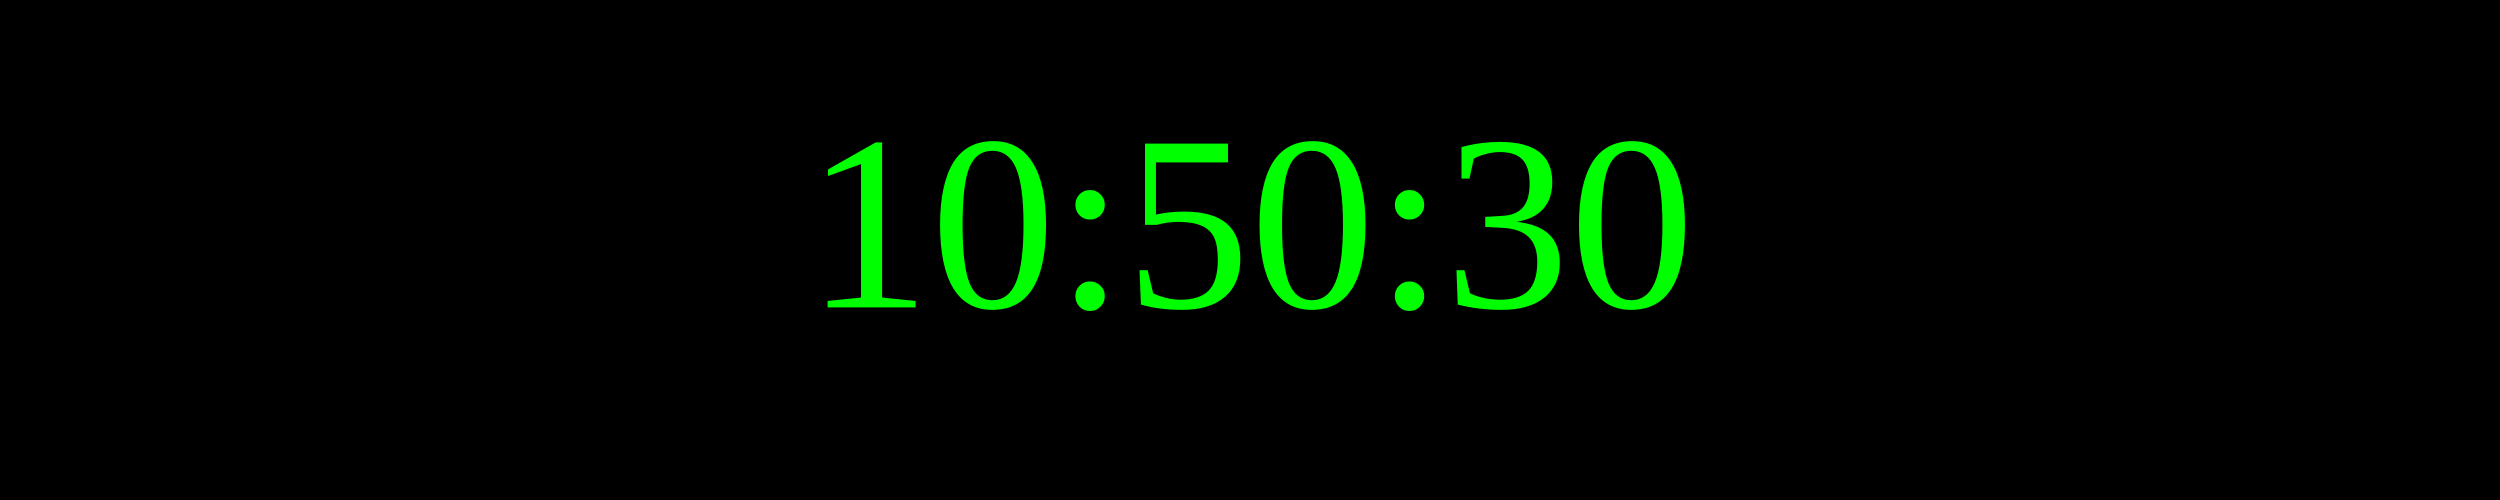
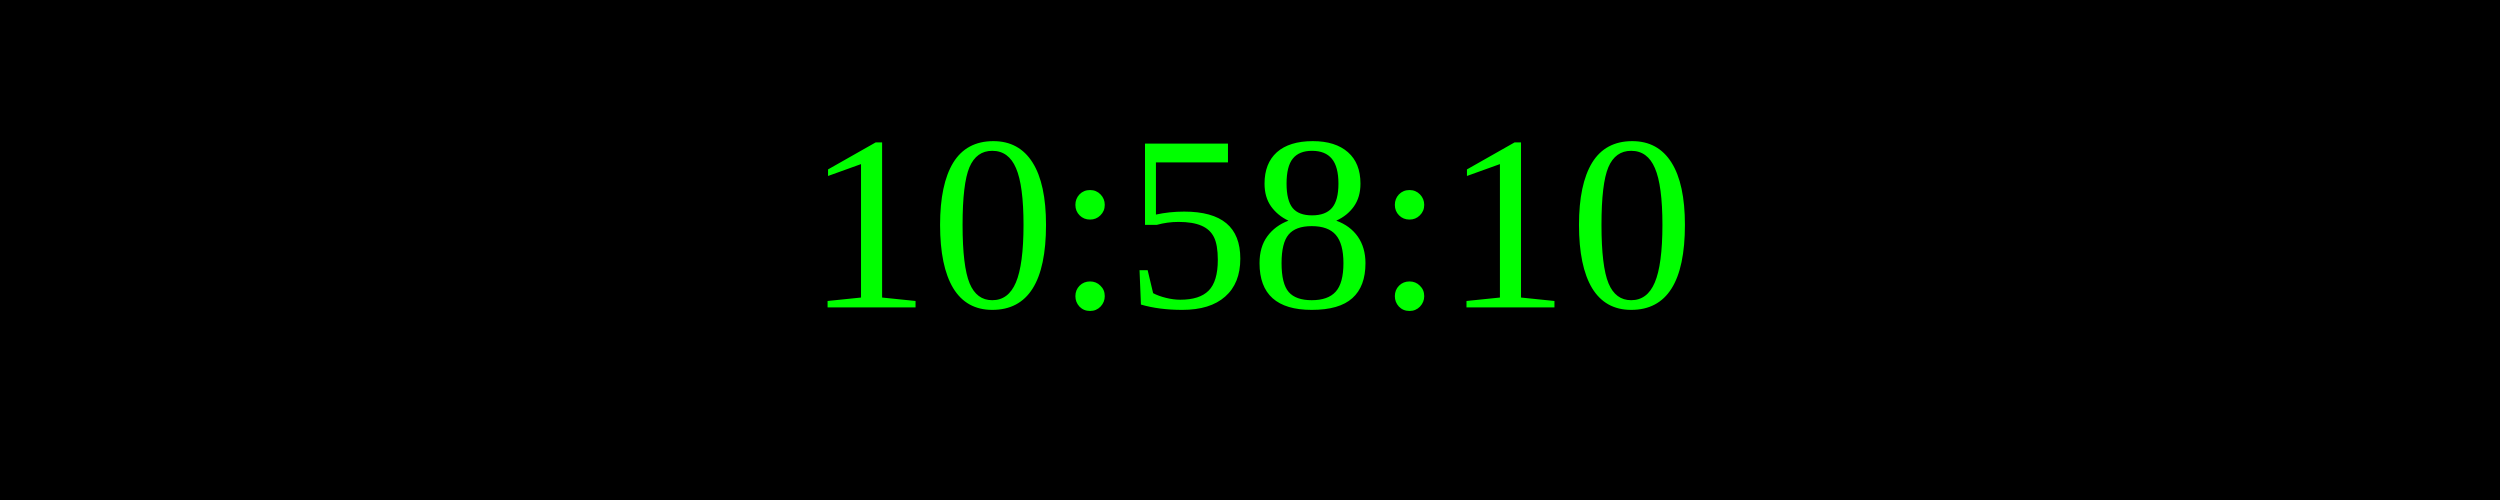
<svg xmlns="http://www.w3.org/2000/svg" width="250" height="50">
  <rect width="100%" height="100%" fill="black" />
  <text x="50%" y="50%" font-size="25" fill="lime" text-anchor="middle" dominant-baseline="middle">
- 10:50:30
+ 10:58:10
</text>
</svg>
